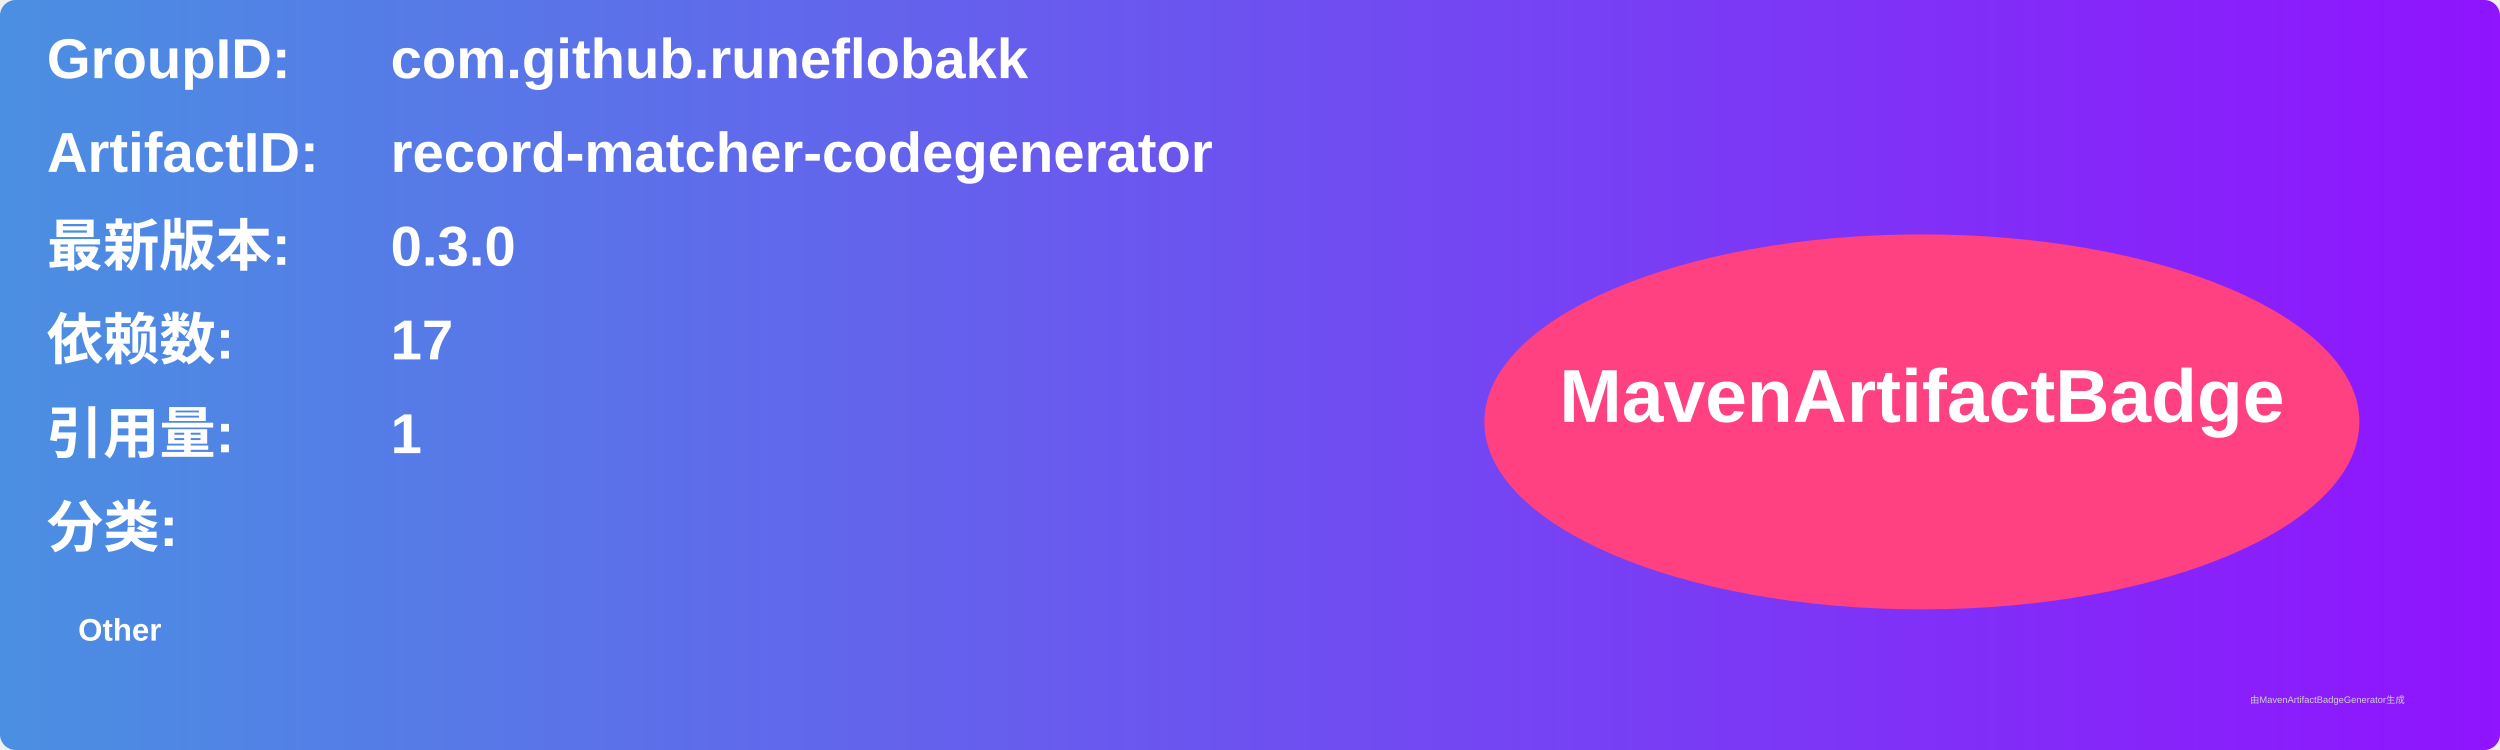
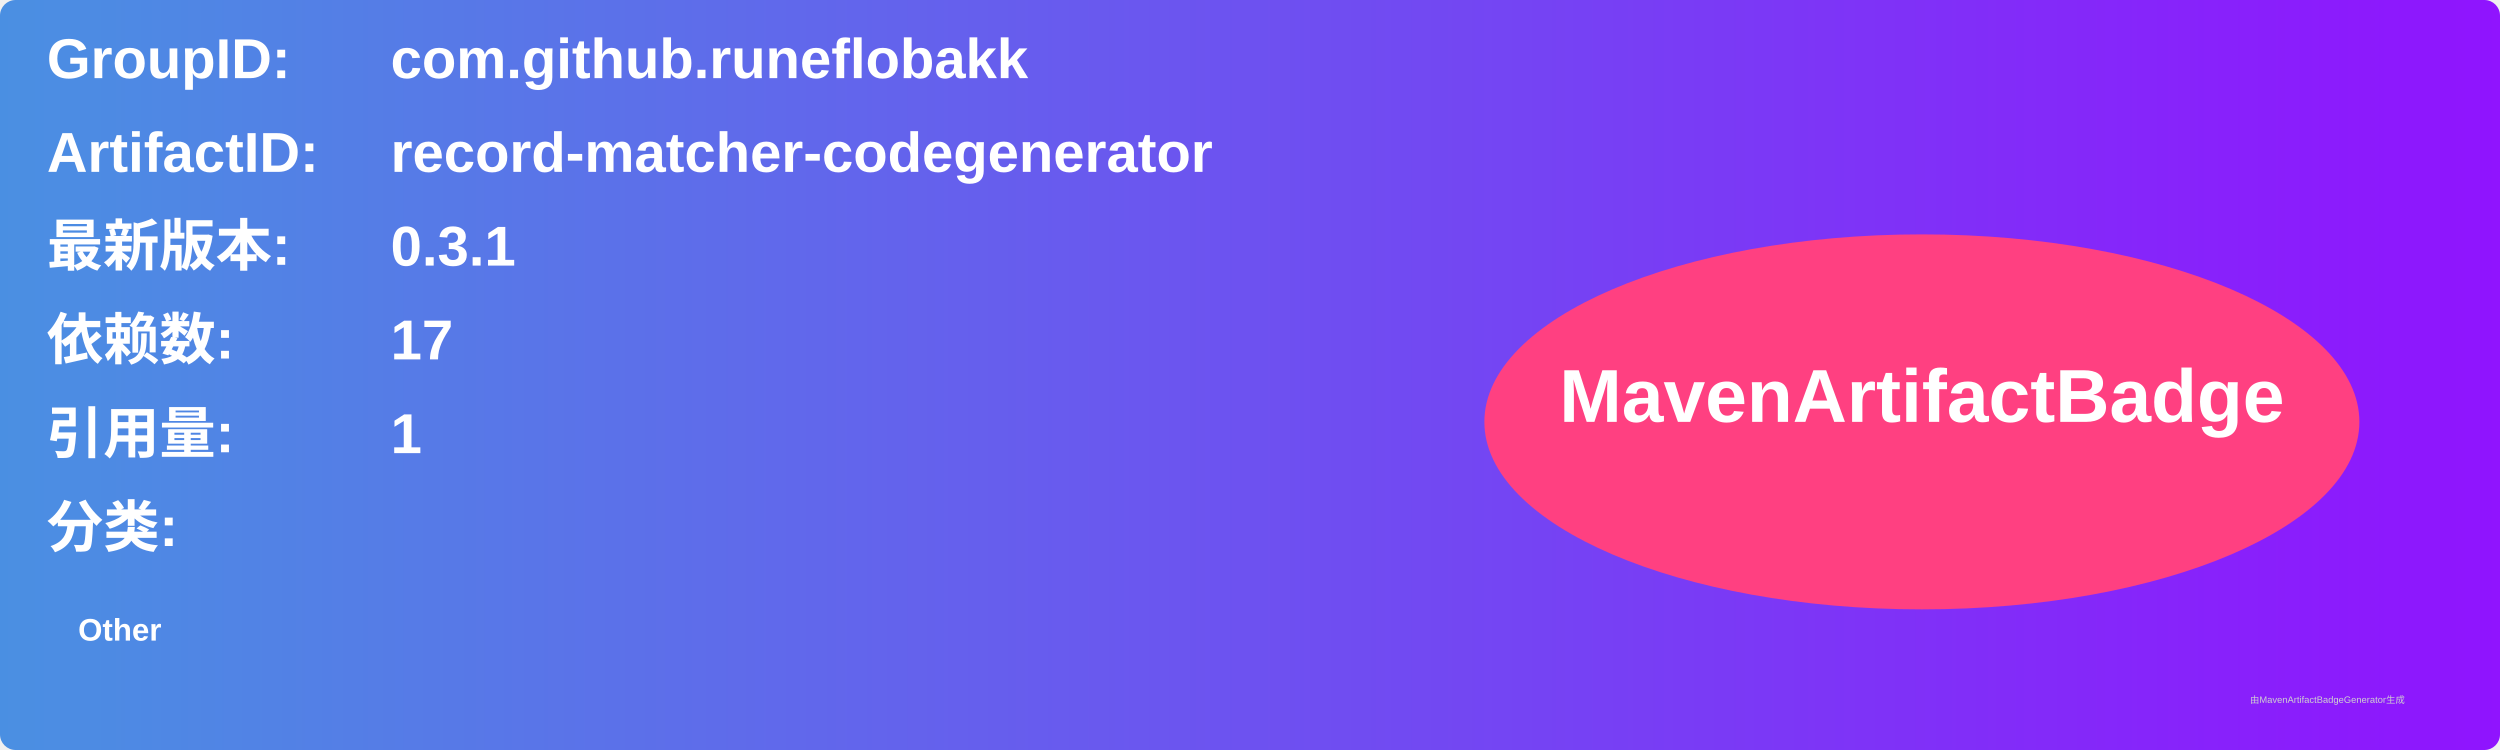
<svg xmlns="http://www.w3.org/2000/svg" width="800" height="240" viewBox="0 0 800 240">
  <linearGradient id="grad" x1="0%" y1="0%" x2="100%" y2="0%">
    <stop offset="0%" stop-color="#4a90e2" />
    <stop offset="100%" stop-color="#9013fe" />
  </linearGradient>
  <rect width="100%" height="100%" rx="5" ry="5" fill="url(#grad)" />
  <g transform="translate(15, 15)">
    <text x="0" y="10" font-family="Arial" font-size="18" fill="white" font-weight="bold" width="260">GroupID:</text>
    <text x="110" y="10" font-family="Arial" font-size="18" fill="white" font-weight="bold" width="460">com.github.runeflobakk</text>
    <text x="0" y="40" font-family="Arial" font-size="18" fill="white" font-weight="bold" width="260">ArtifactID:</text>
    <text x="110" y="40" font-family="Arial" font-size="18" fill="white" font-weight="bold" width="460">record-matcher-codegenerator</text>
    <text x="0" y="70" font-family="Arial" font-size="18" fill="white" font-weight="bold">最新版本:</text>
    <text x="110" y="70" font-family="Arial" font-size="18" fill="white" font-weight="bold">
-       <tspan font-weight="bold">0.3.0</tspan>
+       <tspan font-weight="bold">0.3.1</tspan>
    </text>
    <text x="0" y="100" font-family="Arial" font-size="18" fill="white" font-weight="bold">依赖数: </text>
    <text x="110" y="100" font-family="Arial" font-size="18" fill="white">
      <tspan font-weight="bold">17</tspan>
    </text>
    <text x="0" y="130" font-family="Arial" font-size="18" fill="white" font-weight="bold">引用量: </text>
    <text x="110" y="130" font-family="Arial" font-size="18" fill="white">
      <tspan font-weight="bold">1</tspan>
    </text>
    <text x="0" y="160" font-family="Arial" font-size="18" fill="white" font-weight="bold">分类:</text>
    <text x="10" y="190" font-family="Arial" font-size="10" fill="white">
      <tspan font-weight="bold">Other</tspan>
    </text>
    <ellipse cx="600" cy="120" rx="140" ry="60" fill="#ff4081" />
    <text x="600" y="120" text-anchor="middle" font-family="Arial" font-size="24" fill="white" font-weight="bold">MavenArtifactBadge</text>
  </g>
  <text x="720" y="225" font-family="Arial" font-size="3" fill="#d0d0d0">由MavenArtifactBadgeGenerator生成</text>
</svg>
